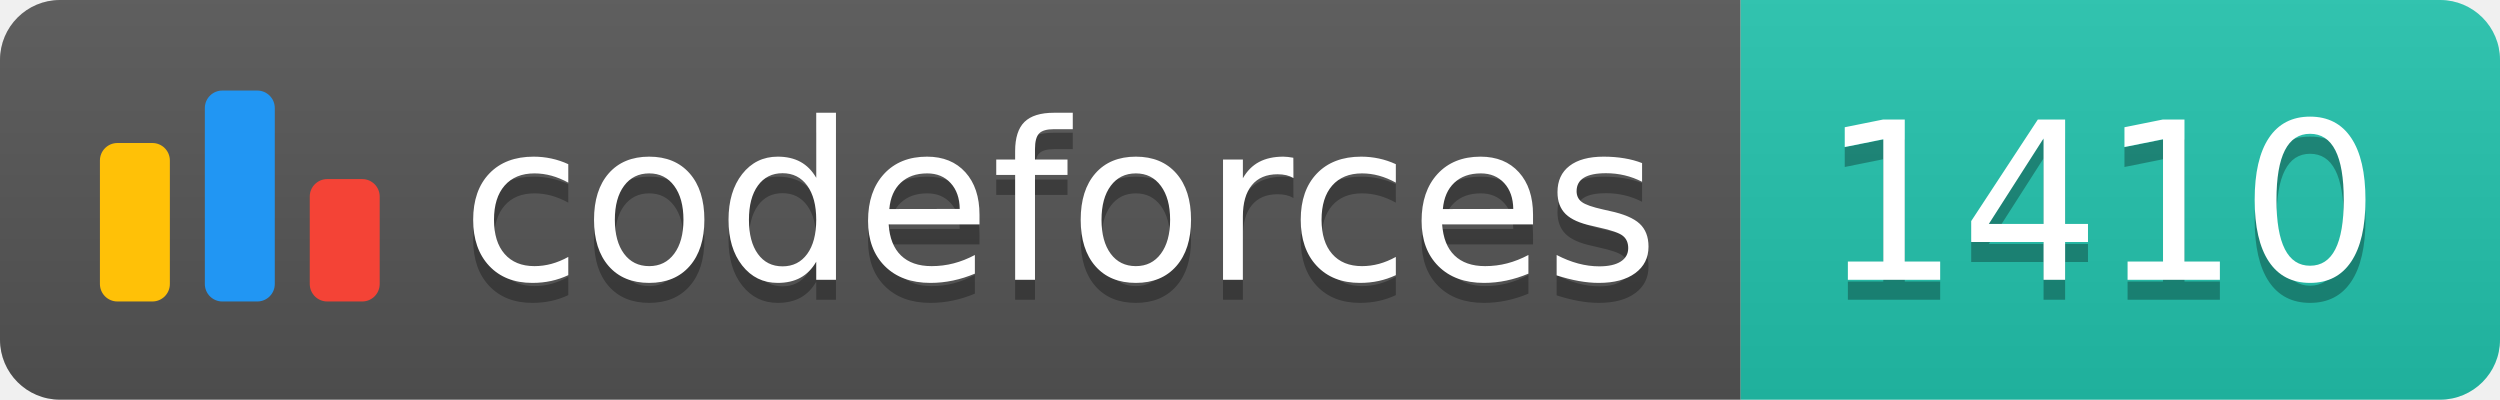
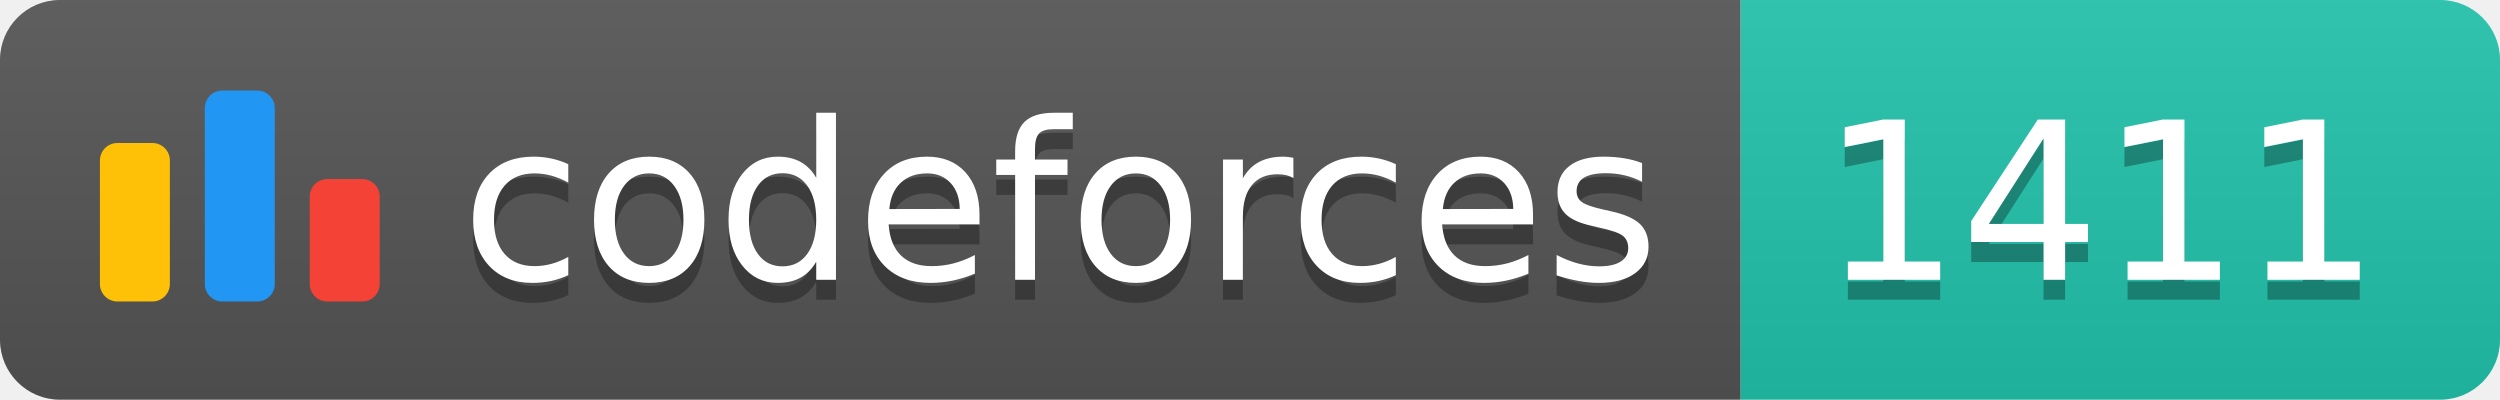
<svg xmlns="http://www.w3.org/2000/svg" width="125.1" height="20">
  <linearGradient id="smooth" x2="0" y2="100%">
    <stop offset="0" stop-color="#bbb" stop-opacity=".1" />
    <stop offset="1" stop-opacity=".1" />
  </linearGradient>
  <clipPath id="round">
    <rect width="125.1" height="20" rx="3" fill="#fff" />
  </clipPath>
  <g clip-path="url(#round)">
    <rect width="87.1" height="20" fill="#555" />
    <rect x="87.1" width="38.0" height="20" fill="#22C4AE" />
    <rect width="125.1" height="20" fill="url(#smooth)" />
  </g>
  <g fill="#fff" text-anchor="middle" font-family="DejaVu Sans,Verdana,Geneva,sans-serif" font-size="110">
    <svg x="5" y="3" class="logo" width="14" height="14" viewBox="0 0 32 25" fill="none">
      <rect y="6" width="8" height="18.125" rx="2" fill="#FFC107" />
      <rect x="24" y="10.125" width="8" height="14" rx="2" fill="#F44336" />
      <rect x="12" width="8" height="24.125" rx="2" fill="#2196F3" />
    </svg>
    <text x="530.5" y="150" fill="#010101" fill-opacity=".3" transform="scale(0.1)" textLength="601.0" lengthAdjust="spacing">codeforces
        </text>
    <text x="530.5" y="140" transform="scale(0.1)" textLength="601.0" lengthAdjust="spacing">codeforces</text>
-     <text x="1051.0" y="150" fill="#010101" fill-opacity=".3" transform="scale(0.1)" textLength="280.0" lengthAdjust="spacing">1410
+     <text x="1051.0" y="150" fill="#010101" fill-opacity=".3" transform="scale(0.1)" textLength="280.0" lengthAdjust="spacing">1411
        </text>
-     <text x="1051.0" y="140" transform="scale(0.1)" textLength="280.0" lengthAdjust="spacing">1410</text>
+     <text x="1051.0" y="140" transform="scale(0.1)" textLength="280.0" lengthAdjust="spacing">1411</text>
  </g>
</svg>
